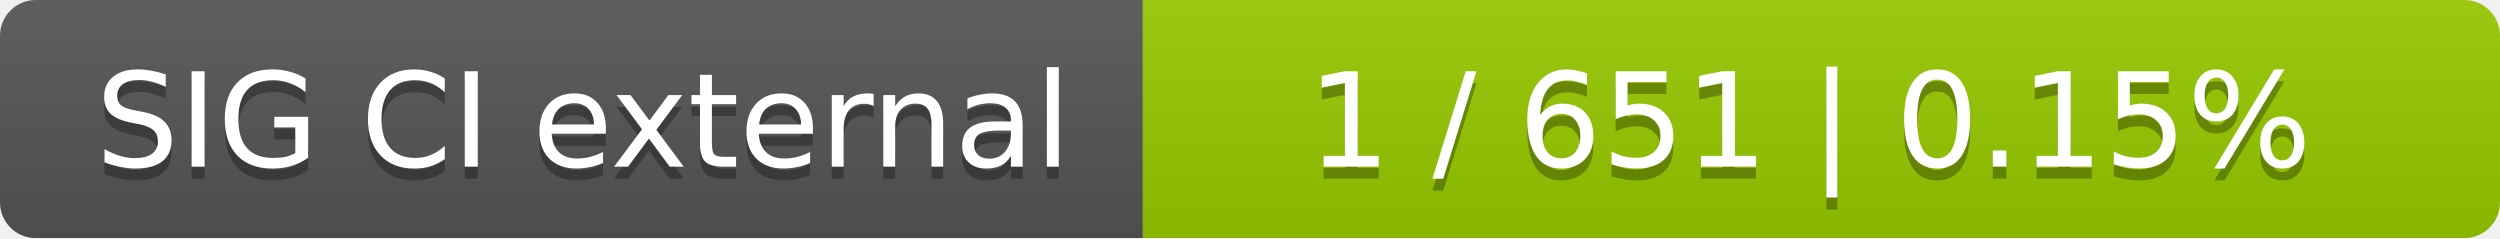
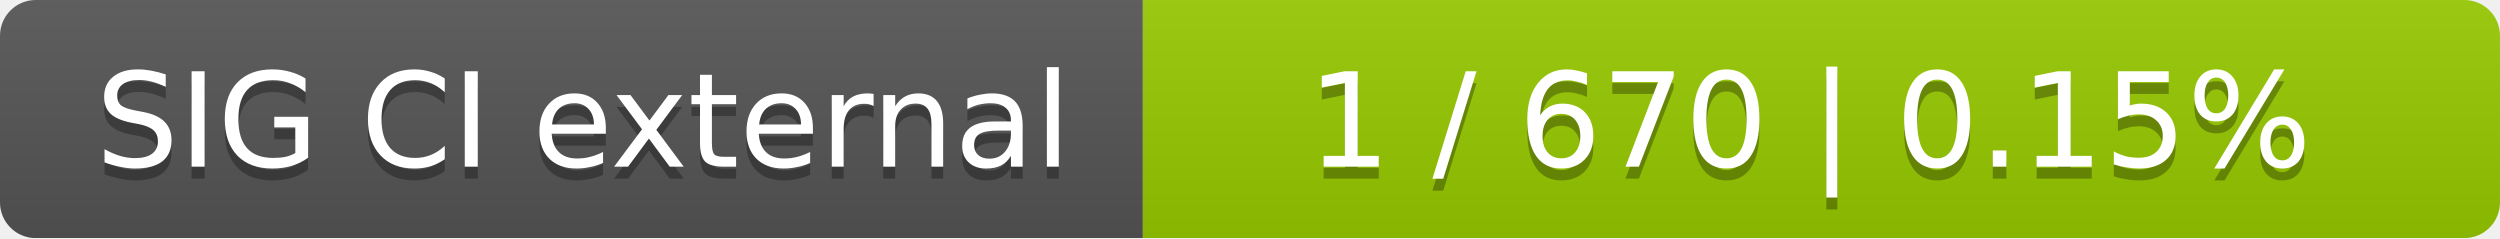
<svg xmlns="http://www.w3.org/2000/svg" width="210" height="20">
  <linearGradient id="smooth" x2="0" y2="100%">
    <stop offset="0" stop-color="#bbb" stop-opacity=".1" />
    <stop offset="1" stop-opacity=".1" />
  </linearGradient>
  <mask id="round">
    <rect width="210" height="20" rx="3" fill="#fff" />
  </mask>
  <g mask="url(#round)">
    <rect width="96" height="20" fill="#555" />
    <rect x="96" width="114" height="20" fill="#97ca00" />
    <rect width="210" height="20" fill="url(#smooth)" />
  </g>
  <g fill="#fff" text-anchor="middle" font-family="DejaVu Sans,Verdana,Geneva,sans-serif" font-size="11">
    <text x="49" y="15" fill="#010101" fill-opacity=".3">SIG CI external</text>
    <text x="49" y="14">SIG CI external</text>
-     <text x="152" y="15" fill="#010101" fill-opacity=".3">1 / 651    |    0.15%</text>
-     <text x="152" y="14">1 / 651    |    0.15%</text>
+     <text x="152" y="15" fill="#010101" fill-opacity=".3">1 / 670    |    0.15%</text>
+     <text x="152" y="14">1 / 670    |    0.15%</text>
  </g>
</svg>
